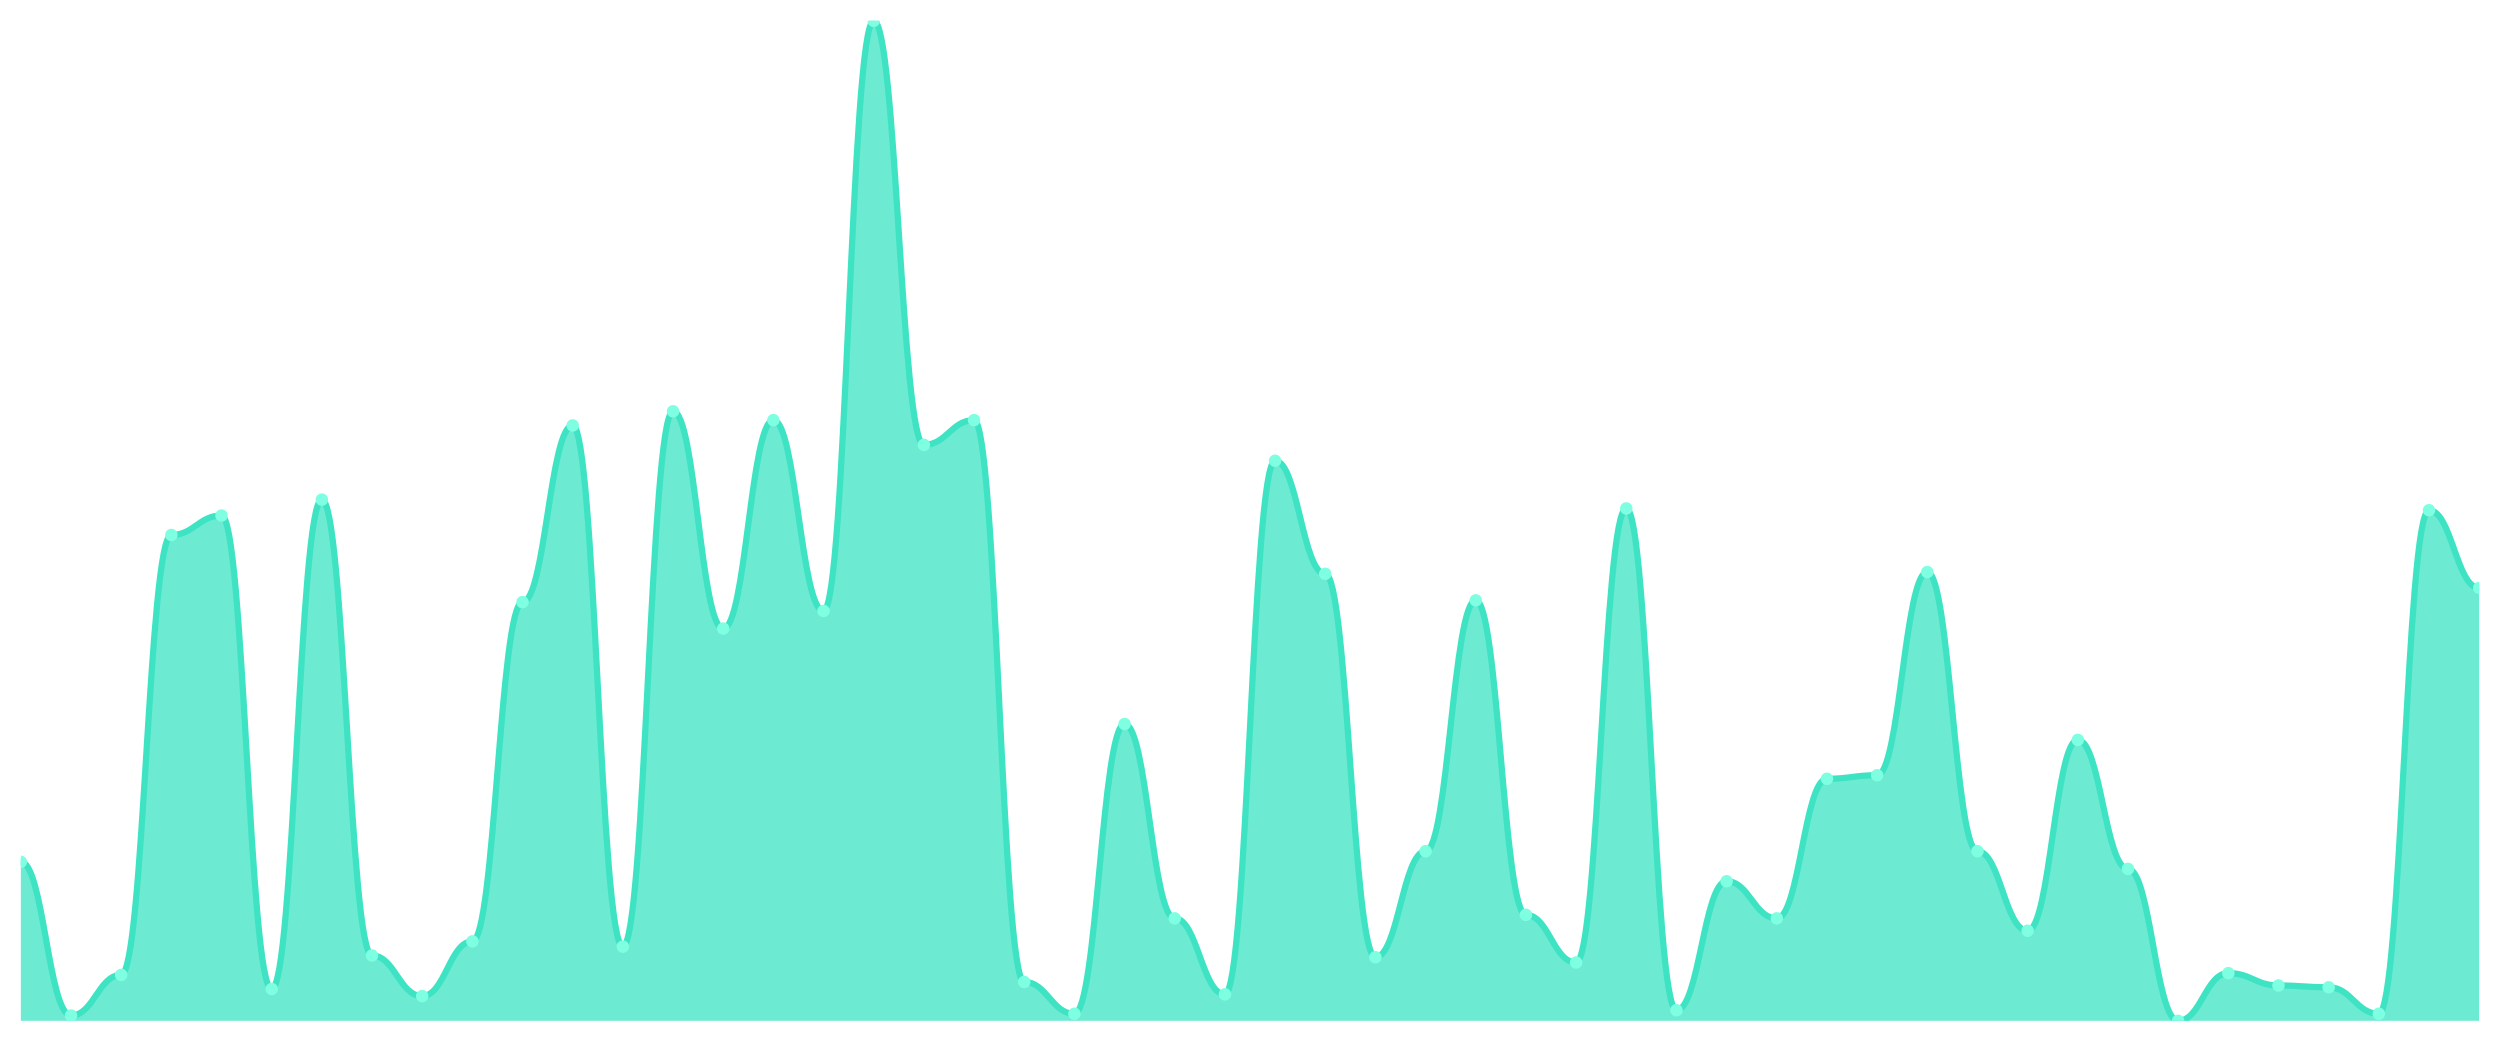
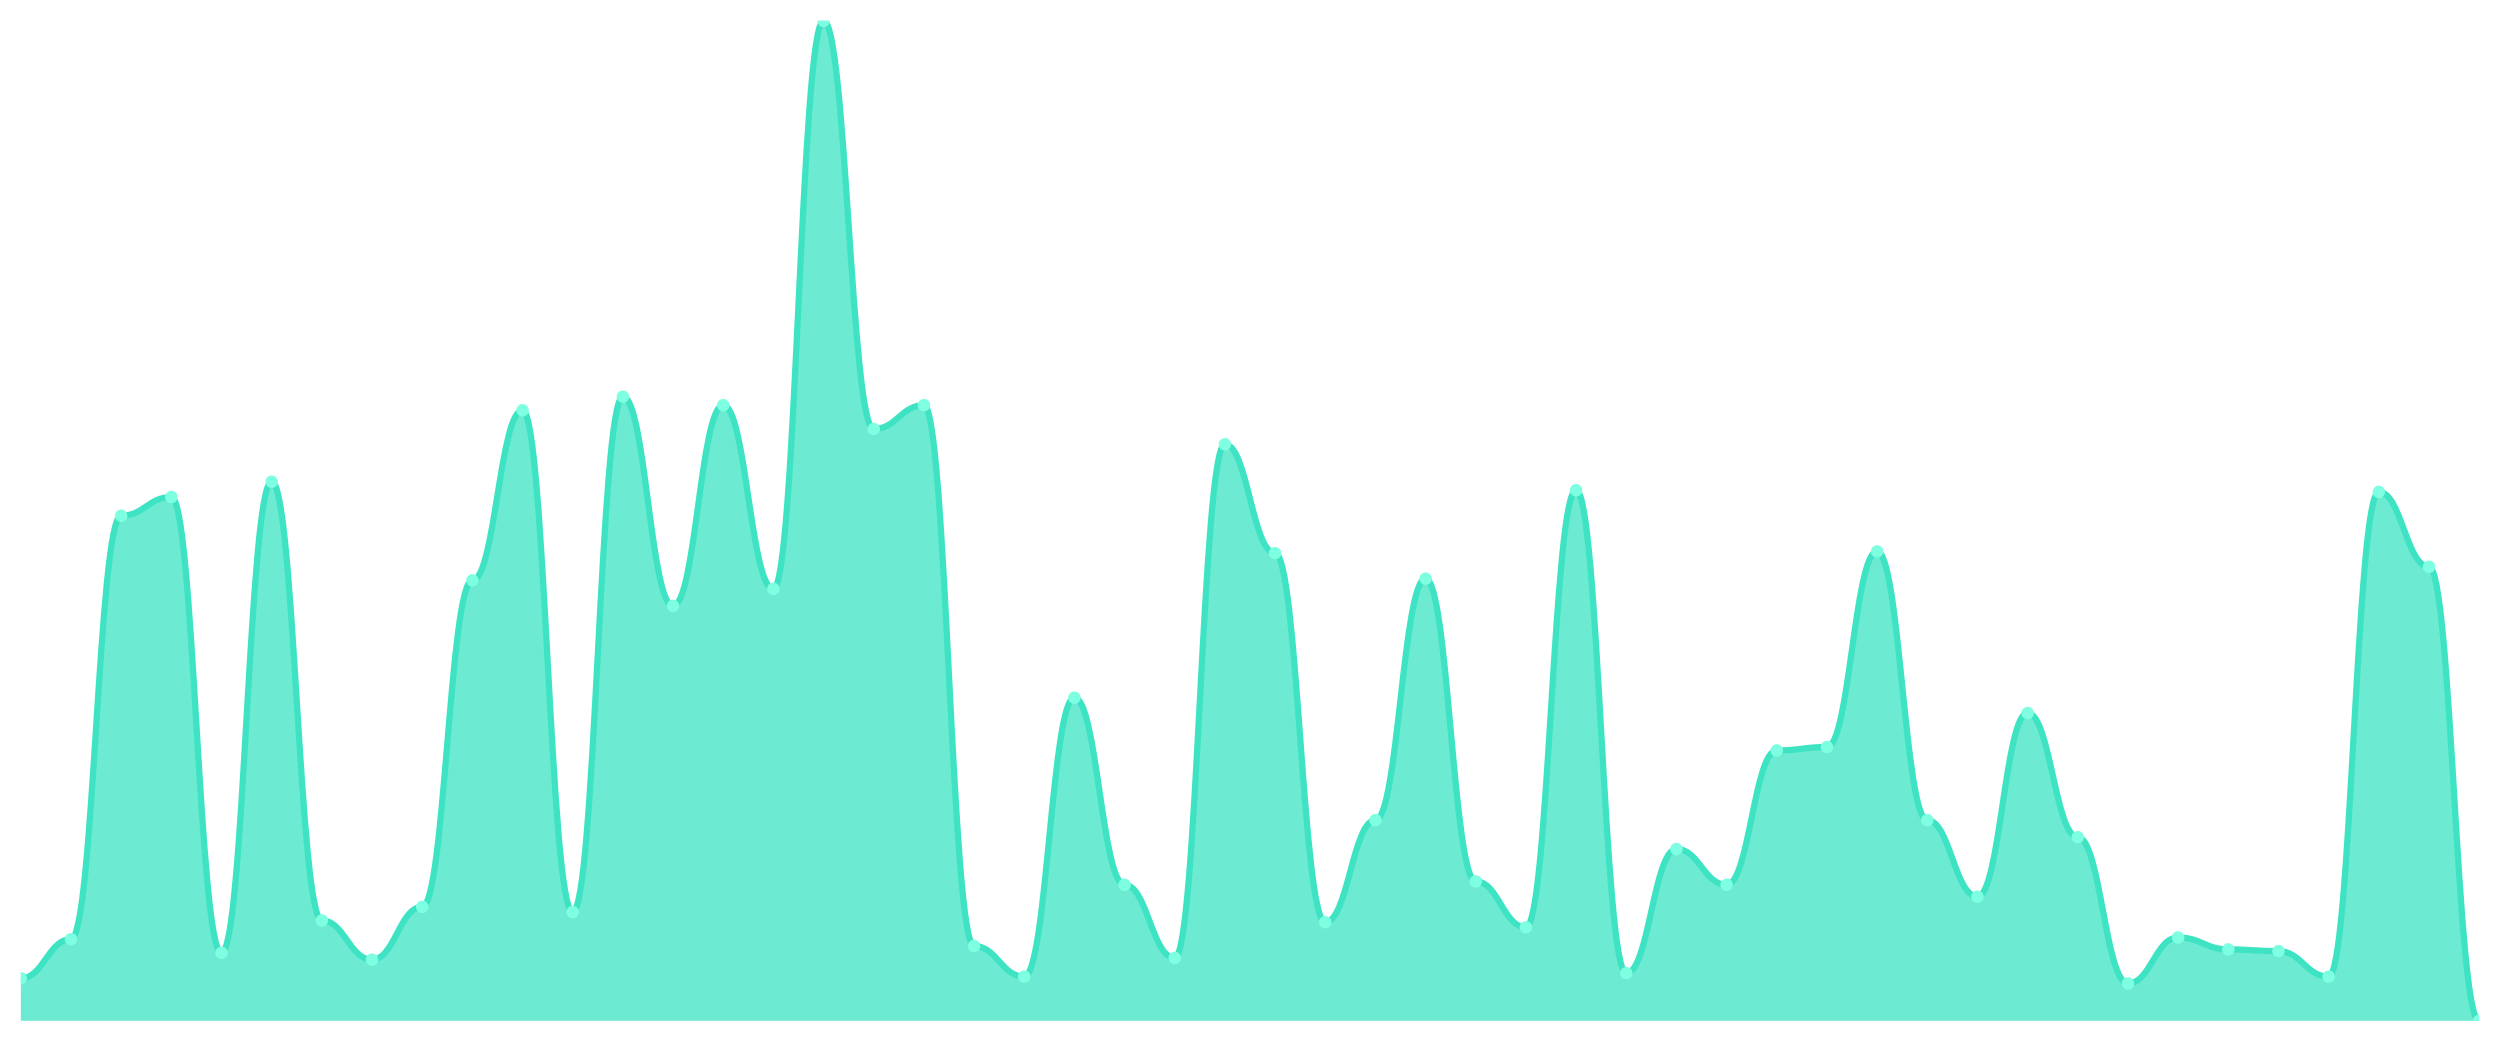
<svg xmlns="http://www.w3.org/2000/svg" viewBox="0 0 1200 500" width="1200" height="500">
  <defs>
    <clipPath id="c">
      <rect x="10" y="10" width="1180" height="480" />
    </clipPath>
  </defs>
  <rect width="1200" height="500" fill="none" />
  <g clip-path="url(#c)">
-     <path d="M 10,490 L 10,413.675 C 20.837,413.675 23.245,487.456 34.082,487.456 C 44.918,487.456 47.327,467.951 58.163,467.951 C 69,467.951 71.408,256.784 82.245,256.784 C 93.082,256.784 95.49,247.456 106.327,247.456 C 117.163,247.456 119.571,474.735 130.408,474.735 C 141.245,474.735 143.653,239.823 154.49,239.823 C 165.327,239.823 167.735,458.622 178.571,458.622 C 189.408,458.622 191.816,478.127 202.653,478.127 C 213.49,478.127 215.898,451.837 226.735,451.837 C 237.571,451.837 239.98,289.011 250.816,289.011 C 261.653,289.011 264.061,204.205 274.898,204.205 C 285.735,204.205 288.143,454.382 298.98,454.382 C 309.816,454.382 312.224,197.42 323.061,197.42 C 333.898,197.42 336.306,301.731 347.143,301.731 C 357.98,301.731 360.388,201.661 371.224,201.661 C 382.061,201.661 384.469,293.251 395.306,293.251 C 406.143,293.251 408.551,10 419.388,10 C 430.224,10 432.633,213.534 443.469,213.534 C 454.306,213.534 456.714,201.661 467.551,201.661 C 478.388,201.661 480.796,471.343 491.633,471.343 C 502.469,471.343 504.878,486.608 515.714,486.608 C 526.551,486.608 528.959,347.527 539.796,347.527 C 550.633,347.527 553.041,440.813 563.878,440.813 C 574.714,440.813 577.122,477.279 587.959,477.279 C 598.796,477.279 601.204,221.166 612.041,221.166 C 622.878,221.166 625.286,275.442 636.122,275.442 C 646.959,275.442 649.367,459.47 660.204,459.47 C 671.041,459.47 673.449,408.587 684.286,408.587 C 695.122,408.587 697.531,288.163 708.367,288.163 C 719.204,288.163 721.612,439.117 732.449,439.117 C 743.286,439.117 745.694,462.014 756.531,462.014 C 767.367,462.014 769.776,244.064 780.612,244.064 C 791.449,244.064 793.857,484.912 804.694,484.912 C 815.531,484.912 817.939,423.004 828.776,423.004 C 839.612,423.004 842.02,440.813 852.857,440.813 C 863.694,440.813 866.102,373.816 876.939,373.816 C 887.776,373.816 890.184,372.12 901.02,372.12 C 911.857,372.12 914.265,274.594 925.102,274.594 C 935.939,274.594 938.347,408.587 949.184,408.587 C 960.02,408.587 962.429,446.749 973.265,446.749 C 984.102,446.749 986.51,355.159 997.347,355.159 C 1008.184,355.159 1010.592,417.067 1021.429,417.067 C 1032.265,417.067 1034.673,490 1045.51,490 C 1056.347,490 1058.755,467.102 1069.592,467.102 C 1080.429,467.102 1082.837,473.039 1093.673,473.039 C 1104.51,473.039 1106.918,473.887 1117.755,473.887 C 1128.592,473.887 1131,486.608 1141.837,486.608 C 1152.673,486.608 1155.082,244.912 1165.918,244.912 C 1176.755,244.912 1179.163,282.226 1190,282.226 L 1190,490 Z" fill="rgba(61,227,195,0.75)" />
-     <path d="M 10,413.675 C 20.837,413.675 23.245,487.456 34.082,487.456 C 44.918,487.456 47.327,467.951 58.163,467.951 C 69,467.951 71.408,256.784 82.245,256.784 C 93.082,256.784 95.49,247.456 106.327,247.456 C 117.163,247.456 119.571,474.735 130.408,474.735 C 141.245,474.735 143.653,239.823 154.49,239.823 C 165.327,239.823 167.735,458.622 178.571,458.622 C 189.408,458.622 191.816,478.127 202.653,478.127 C 213.49,478.127 215.898,451.837 226.735,451.837 C 237.571,451.837 239.98,289.011 250.816,289.011 C 261.653,289.011 264.061,204.205 274.898,204.205 C 285.735,204.205 288.143,454.382 298.98,454.382 C 309.816,454.382 312.224,197.42 323.061,197.42 C 333.898,197.42 336.306,301.731 347.143,301.731 C 357.98,301.731 360.388,201.661 371.224,201.661 C 382.061,201.661 384.469,293.251 395.306,293.251 C 406.143,293.251 408.551,10 419.388,10 C 430.224,10 432.633,213.534 443.469,213.534 C 454.306,213.534 456.714,201.661 467.551,201.661 C 478.388,201.661 480.796,471.343 491.633,471.343 C 502.469,471.343 504.878,486.608 515.714,486.608 C 526.551,486.608 528.959,347.527 539.796,347.527 C 550.633,347.527 553.041,440.813 563.878,440.813 C 574.714,440.813 577.122,477.279 587.959,477.279 C 598.796,477.279 601.204,221.166 612.041,221.166 C 622.878,221.166 625.286,275.442 636.122,275.442 C 646.959,275.442 649.367,459.47 660.204,459.47 C 671.041,459.47 673.449,408.587 684.286,408.587 C 695.122,408.587 697.531,288.163 708.367,288.163 C 719.204,288.163 721.612,439.117 732.449,439.117 C 743.286,439.117 745.694,462.014 756.531,462.014 C 767.367,462.014 769.776,244.064 780.612,244.064 C 791.449,244.064 793.857,484.912 804.694,484.912 C 815.531,484.912 817.939,423.004 828.776,423.004 C 839.612,423.004 842.02,440.813 852.857,440.813 C 863.694,440.813 866.102,373.816 876.939,373.816 C 887.776,373.816 890.184,372.12 901.02,372.12 C 911.857,372.12 914.265,274.594 925.102,274.594 C 935.939,274.594 938.347,408.587 949.184,408.587 C 960.02,408.587 962.429,446.749 973.265,446.749 C 984.102,446.749 986.51,355.159 997.347,355.159 C 1008.184,355.159 1010.592,417.067 1021.429,417.067 C 1032.265,417.067 1034.673,490 1045.51,490 C 1056.347,490 1058.755,467.102 1069.592,467.102 C 1080.429,467.102 1082.837,473.039 1093.673,473.039 C 1104.51,473.039 1106.918,473.887 1117.755,473.887 C 1128.592,473.887 1131,486.608 1141.837,486.608 C 1152.673,486.608 1155.082,244.912 1165.918,244.912 C 1176.755,244.912 1179.163,282.226 1190,282.226" fill="none" stroke="#3de3c3" stroke-width="3" stroke-linecap="round" stroke-linejoin="round" />
-     <circle cx="10" cy="413.675" r="3" fill="#7fffe1" />
-     <circle cx="34.082" cy="487.456" r="3" fill="#7fffe1" />
-     <circle cx="58.163" cy="467.951" r="3" fill="#7fffe1" />
-     <circle cx="82.245" cy="256.784" r="3" fill="#7fffe1" />
-     <circle cx="106.327" cy="247.456" r="3" fill="#7fffe1" />
-     <circle cx="130.408" cy="474.735" r="3" fill="#7fffe1" />
-     <circle cx="154.49" cy="239.823" r="3" fill="#7fffe1" />
-     <circle cx="178.571" cy="458.622" r="3" fill="#7fffe1" />
-     <circle cx="202.653" cy="478.127" r="3" fill="#7fffe1" />
-     <circle cx="226.735" cy="451.837" r="3" fill="#7fffe1" />
-     <circle cx="250.816" cy="289.011" r="3" fill="#7fffe1" />
-     <circle cx="274.898" cy="204.205" r="3" fill="#7fffe1" />
-     <circle cx="298.98" cy="454.382" r="3" fill="#7fffe1" />
-     <circle cx="323.061" cy="197.42" r="3" fill="#7fffe1" />
-     <circle cx="347.143" cy="301.731" r="3" fill="#7fffe1" />
-     <circle cx="371.224" cy="201.661" r="3" fill="#7fffe1" />
-     <circle cx="395.306" cy="293.251" r="3" fill="#7fffe1" />
-     <circle cx="419.388" cy="10" r="3" fill="#7fffe1" />
-     <circle cx="443.469" cy="213.534" r="3" fill="#7fffe1" />
-     <circle cx="467.551" cy="201.661" r="3" fill="#7fffe1" />
-     <circle cx="491.633" cy="471.343" r="3" fill="#7fffe1" />
-     <circle cx="515.714" cy="486.608" r="3" fill="#7fffe1" />
-     <circle cx="539.796" cy="347.527" r="3" fill="#7fffe1" />
-     <circle cx="563.878" cy="440.813" r="3" fill="#7fffe1" />
-     <circle cx="587.959" cy="477.279" r="3" fill="#7fffe1" />
-     <circle cx="612.041" cy="221.166" r="3" fill="#7fffe1" />
-     <circle cx="636.122" cy="275.442" r="3" fill="#7fffe1" />
-     <circle cx="660.204" cy="459.47" r="3" fill="#7fffe1" />
-     <circle cx="684.286" cy="408.587" r="3" fill="#7fffe1" />
-     <circle cx="708.367" cy="288.163" r="3" fill="#7fffe1" />
-     <circle cx="732.449" cy="439.117" r="3" fill="#7fffe1" />
-     <circle cx="756.531" cy="462.014" r="3" fill="#7fffe1" />
-     <circle cx="780.612" cy="244.064" r="3" fill="#7fffe1" />
-     <circle cx="804.694" cy="484.912" r="3" fill="#7fffe1" />
-     <circle cx="828.776" cy="423.004" r="3" fill="#7fffe1" />
-     <circle cx="852.857" cy="440.813" r="3" fill="#7fffe1" />
-     <circle cx="876.939" cy="373.816" r="3" fill="#7fffe1" />
-     <circle cx="901.02" cy="372.12" r="3" fill="#7fffe1" />
-     <circle cx="925.102" cy="274.594" r="3" fill="#7fffe1" />
-     <circle cx="949.184" cy="408.587" r="3" fill="#7fffe1" />
-     <circle cx="973.265" cy="446.749" r="3" fill="#7fffe1" />
-     <circle cx="997.347" cy="355.159" r="3" fill="#7fffe1" />
-     <circle cx="1021.429" cy="417.067" r="3" fill="#7fffe1" />
-     <circle cx="1045.51" cy="490" r="3" fill="#7fffe1" />
-     <circle cx="1069.592" cy="467.102" r="3" fill="#7fffe1" />
-     <circle cx="1093.673" cy="473.039" r="3" fill="#7fffe1" />
-     <circle cx="1117.755" cy="473.887" r="3" fill="#7fffe1" />
-     <circle cx="1141.837" cy="486.608" r="3" fill="#7fffe1" />
-     <circle cx="1165.918" cy="244.912" r="3" fill="#7fffe1" />
-     <circle cx="1190" cy="282.226" r="3" fill="#7fffe1" />
+     <path d="M 10,490 L 10,469.592 C 20.837,469.592 23.245,450.816 34.082,450.816 C 44.918,450.816 47.327,247.551 58.163,247.551 C 69,247.551 71.408,238.571 82.245,238.571 C 93.082,238.571 95.49,457.347 106.327,457.347 C 117.163,457.347 119.571,231.224 130.408,231.224 C 141.245,231.224 143.653,441.837 154.49,441.837 C 165.327,441.837 167.735,460.612 178.571,460.612 C 189.408,460.612 191.816,435.306 202.653,435.306 C 213.49,435.306 215.898,278.571 226.735,278.571 C 237.571,278.571 239.98,196.939 250.816,196.939 C 261.653,196.939 264.061,437.755 274.898,437.755 C 285.735,437.755 288.143,190.408 298.98,190.408 C 309.816,190.408 312.224,290.816 323.061,290.816 C 333.898,290.816 336.306,194.49 347.143,194.49 C 357.98,194.49 360.388,282.653 371.224,282.653 C 382.061,282.653 384.469,10 395.306,10 C 406.143,10 408.551,205.918 419.388,205.918 C 430.224,205.918 432.633,194.49 443.469,194.49 C 454.306,194.49 456.714,454.082 467.551,454.082 C 478.388,454.082 480.796,468.776 491.633,468.776 C 502.469,468.776 504.878,334.898 515.714,334.898 C 526.551,334.898 528.959,424.694 539.796,424.694 C 550.633,424.694 553.041,459.796 563.878,459.796 C 574.714,459.796 577.122,213.265 587.959,213.265 C 598.796,213.265 601.204,265.51 612.041,265.51 C 622.878,265.51 625.286,442.653 636.122,442.653 C 646.959,442.653 649.367,393.673 660.204,393.673 C 671.041,393.673 673.449,277.755 684.286,277.755 C 695.122,277.755 697.531,423.061 708.367,423.061 C 719.204,423.061 721.612,445.102 732.449,445.102 C 743.286,445.102 745.694,235.306 756.531,235.306 C 767.367,235.306 769.776,467.143 780.612,467.143 C 791.449,467.143 793.857,407.551 804.694,407.551 C 815.531,407.551 817.939,424.694 828.776,424.694 C 839.612,424.694 842.02,360.204 852.857,360.204 C 863.694,360.204 866.102,358.571 876.939,358.571 C 887.776,358.571 890.184,264.694 901.02,264.694 C 911.857,264.694 914.265,393.673 925.102,393.673 C 935.939,393.673 938.347,430.408 949.184,430.408 C 960.02,430.408 962.429,342.245 973.265,342.245 C 984.102,342.245 986.51,401.837 997.347,401.837 C 1008.184,401.837 1010.592,472.041 1021.429,472.041 C 1032.265,472.041 1034.673,450 1045.51,450 C 1056.347,450 1058.755,455.714 1069.592,455.714 C 1080.429,455.714 1082.837,456.531 1093.673,456.531 C 1104.51,456.531 1106.918,468.776 1117.755,468.776 C 1128.592,468.776 1131,236.122 1141.837,236.122 C 1152.673,236.122 1155.082,272.041 1165.918,272.041 C 1176.755,272.041 1179.163,490 1190,490 L 1190,490 Z" fill="rgba(61,227,195,0.75)" />
+     <path d="M 10,469.592 C 20.837,469.592 23.245,450.816 34.082,450.816 C 44.918,450.816 47.327,247.551 58.163,247.551 C 69,247.551 71.408,238.571 82.245,238.571 C 93.082,238.571 95.49,457.347 106.327,457.347 C 117.163,457.347 119.571,231.224 130.408,231.224 C 141.245,231.224 143.653,441.837 154.49,441.837 C 165.327,441.837 167.735,460.612 178.571,460.612 C 189.408,460.612 191.816,435.306 202.653,435.306 C 213.49,435.306 215.898,278.571 226.735,278.571 C 237.571,278.571 239.98,196.939 250.816,196.939 C 261.653,196.939 264.061,437.755 274.898,437.755 C 285.735,437.755 288.143,190.408 298.98,190.408 C 309.816,190.408 312.224,290.816 323.061,290.816 C 333.898,290.816 336.306,194.49 347.143,194.49 C 357.98,194.49 360.388,282.653 371.224,282.653 C 382.061,282.653 384.469,10 395.306,10 C 406.143,10 408.551,205.918 419.388,205.918 C 430.224,205.918 432.633,194.49 443.469,194.49 C 454.306,194.49 456.714,454.082 467.551,454.082 C 478.388,454.082 480.796,468.776 491.633,468.776 C 502.469,468.776 504.878,334.898 515.714,334.898 C 526.551,334.898 528.959,424.694 539.796,424.694 C 550.633,424.694 553.041,459.796 563.878,459.796 C 574.714,459.796 577.122,213.265 587.959,213.265 C 598.796,213.265 601.204,265.51 612.041,265.51 C 622.878,265.51 625.286,442.653 636.122,442.653 C 646.959,442.653 649.367,393.673 660.204,393.673 C 671.041,393.673 673.449,277.755 684.286,277.755 C 695.122,277.755 697.531,423.061 708.367,423.061 C 719.204,423.061 721.612,445.102 732.449,445.102 C 743.286,445.102 745.694,235.306 756.531,235.306 C 767.367,235.306 769.776,467.143 780.612,467.143 C 791.449,467.143 793.857,407.551 804.694,407.551 C 815.531,407.551 817.939,424.694 828.776,424.694 C 839.612,424.694 842.02,360.204 852.857,360.204 C 863.694,360.204 866.102,358.571 876.939,358.571 C 887.776,358.571 890.184,264.694 901.02,264.694 C 911.857,264.694 914.265,393.673 925.102,393.673 C 935.939,393.673 938.347,430.408 949.184,430.408 C 960.02,430.408 962.429,342.245 973.265,342.245 C 984.102,342.245 986.51,401.837 997.347,401.837 C 1008.184,401.837 1010.592,472.041 1021.429,472.041 C 1032.265,472.041 1034.673,450 1045.51,450 C 1056.347,450 1058.755,455.714 1069.592,455.714 C 1080.429,455.714 1082.837,456.531 1093.673,456.531 C 1104.51,456.531 1106.918,468.776 1117.755,468.776 C 1128.592,468.776 1131,236.122 1141.837,236.122 C 1152.673,236.122 1155.082,272.041 1165.918,272.041 C 1176.755,272.041 1179.163,490 1190,490" fill="none" stroke="#3de3c3" stroke-width="3" stroke-linecap="round" stroke-linejoin="round" />
+     <circle cx="10" cy="469.592" r="3" fill="#7fffe1" />
+     <circle cx="34.082" cy="450.816" r="3" fill="#7fffe1" />
+     <circle cx="58.163" cy="247.551" r="3" fill="#7fffe1" />
+     <circle cx="82.245" cy="238.571" r="3" fill="#7fffe1" />
+     <circle cx="106.327" cy="457.347" r="3" fill="#7fffe1" />
+     <circle cx="130.408" cy="231.224" r="3" fill="#7fffe1" />
+     <circle cx="154.49" cy="441.837" r="3" fill="#7fffe1" />
+     <circle cx="178.571" cy="460.612" r="3" fill="#7fffe1" />
+     <circle cx="202.653" cy="435.306" r="3" fill="#7fffe1" />
+     <circle cx="226.735" cy="278.571" r="3" fill="#7fffe1" />
+     <circle cx="250.816" cy="196.939" r="3" fill="#7fffe1" />
+     <circle cx="274.898" cy="437.755" r="3" fill="#7fffe1" />
+     <circle cx="298.98" cy="190.408" r="3" fill="#7fffe1" />
+     <circle cx="323.061" cy="290.816" r="3" fill="#7fffe1" />
+     <circle cx="347.143" cy="194.49" r="3" fill="#7fffe1" />
+     <circle cx="371.224" cy="282.653" r="3" fill="#7fffe1" />
+     <circle cx="395.306" cy="10" r="3" fill="#7fffe1" />
+     <circle cx="419.388" cy="205.918" r="3" fill="#7fffe1" />
+     <circle cx="443.469" cy="194.49" r="3" fill="#7fffe1" />
+     <circle cx="467.551" cy="454.082" r="3" fill="#7fffe1" />
+     <circle cx="491.633" cy="468.776" r="3" fill="#7fffe1" />
+     <circle cx="515.714" cy="334.898" r="3" fill="#7fffe1" />
+     <circle cx="539.796" cy="424.694" r="3" fill="#7fffe1" />
+     <circle cx="563.878" cy="459.796" r="3" fill="#7fffe1" />
+     <circle cx="587.959" cy="213.265" r="3" fill="#7fffe1" />
+     <circle cx="612.041" cy="265.51" r="3" fill="#7fffe1" />
+     <circle cx="636.122" cy="442.653" r="3" fill="#7fffe1" />
+     <circle cx="660.204" cy="393.673" r="3" fill="#7fffe1" />
+     <circle cx="684.286" cy="277.755" r="3" fill="#7fffe1" />
+     <circle cx="708.367" cy="423.061" r="3" fill="#7fffe1" />
+     <circle cx="732.449" cy="445.102" r="3" fill="#7fffe1" />
+     <circle cx="756.531" cy="235.306" r="3" fill="#7fffe1" />
+     <circle cx="780.612" cy="467.143" r="3" fill="#7fffe1" />
+     <circle cx="804.694" cy="407.551" r="3" fill="#7fffe1" />
+     <circle cx="828.776" cy="424.694" r="3" fill="#7fffe1" />
+     <circle cx="852.857" cy="360.204" r="3" fill="#7fffe1" />
+     <circle cx="876.939" cy="358.571" r="3" fill="#7fffe1" />
+     <circle cx="901.02" cy="264.694" r="3" fill="#7fffe1" />
+     <circle cx="925.102" cy="393.673" r="3" fill="#7fffe1" />
+     <circle cx="949.184" cy="430.408" r="3" fill="#7fffe1" />
+     <circle cx="973.265" cy="342.245" r="3" fill="#7fffe1" />
+     <circle cx="997.347" cy="401.837" r="3" fill="#7fffe1" />
+     <circle cx="1021.429" cy="472.041" r="3" fill="#7fffe1" />
+     <circle cx="1045.51" cy="450" r="3" fill="#7fffe1" />
+     <circle cx="1069.592" cy="455.714" r="3" fill="#7fffe1" />
+     <circle cx="1093.673" cy="456.531" r="3" fill="#7fffe1" />
+     <circle cx="1117.755" cy="468.776" r="3" fill="#7fffe1" />
+     <circle cx="1141.837" cy="236.122" r="3" fill="#7fffe1" />
+     <circle cx="1165.918" cy="272.041" r="3" fill="#7fffe1" />
+     <circle cx="1190" cy="490" r="3" fill="#7fffe1" />
  </g>
</svg>
